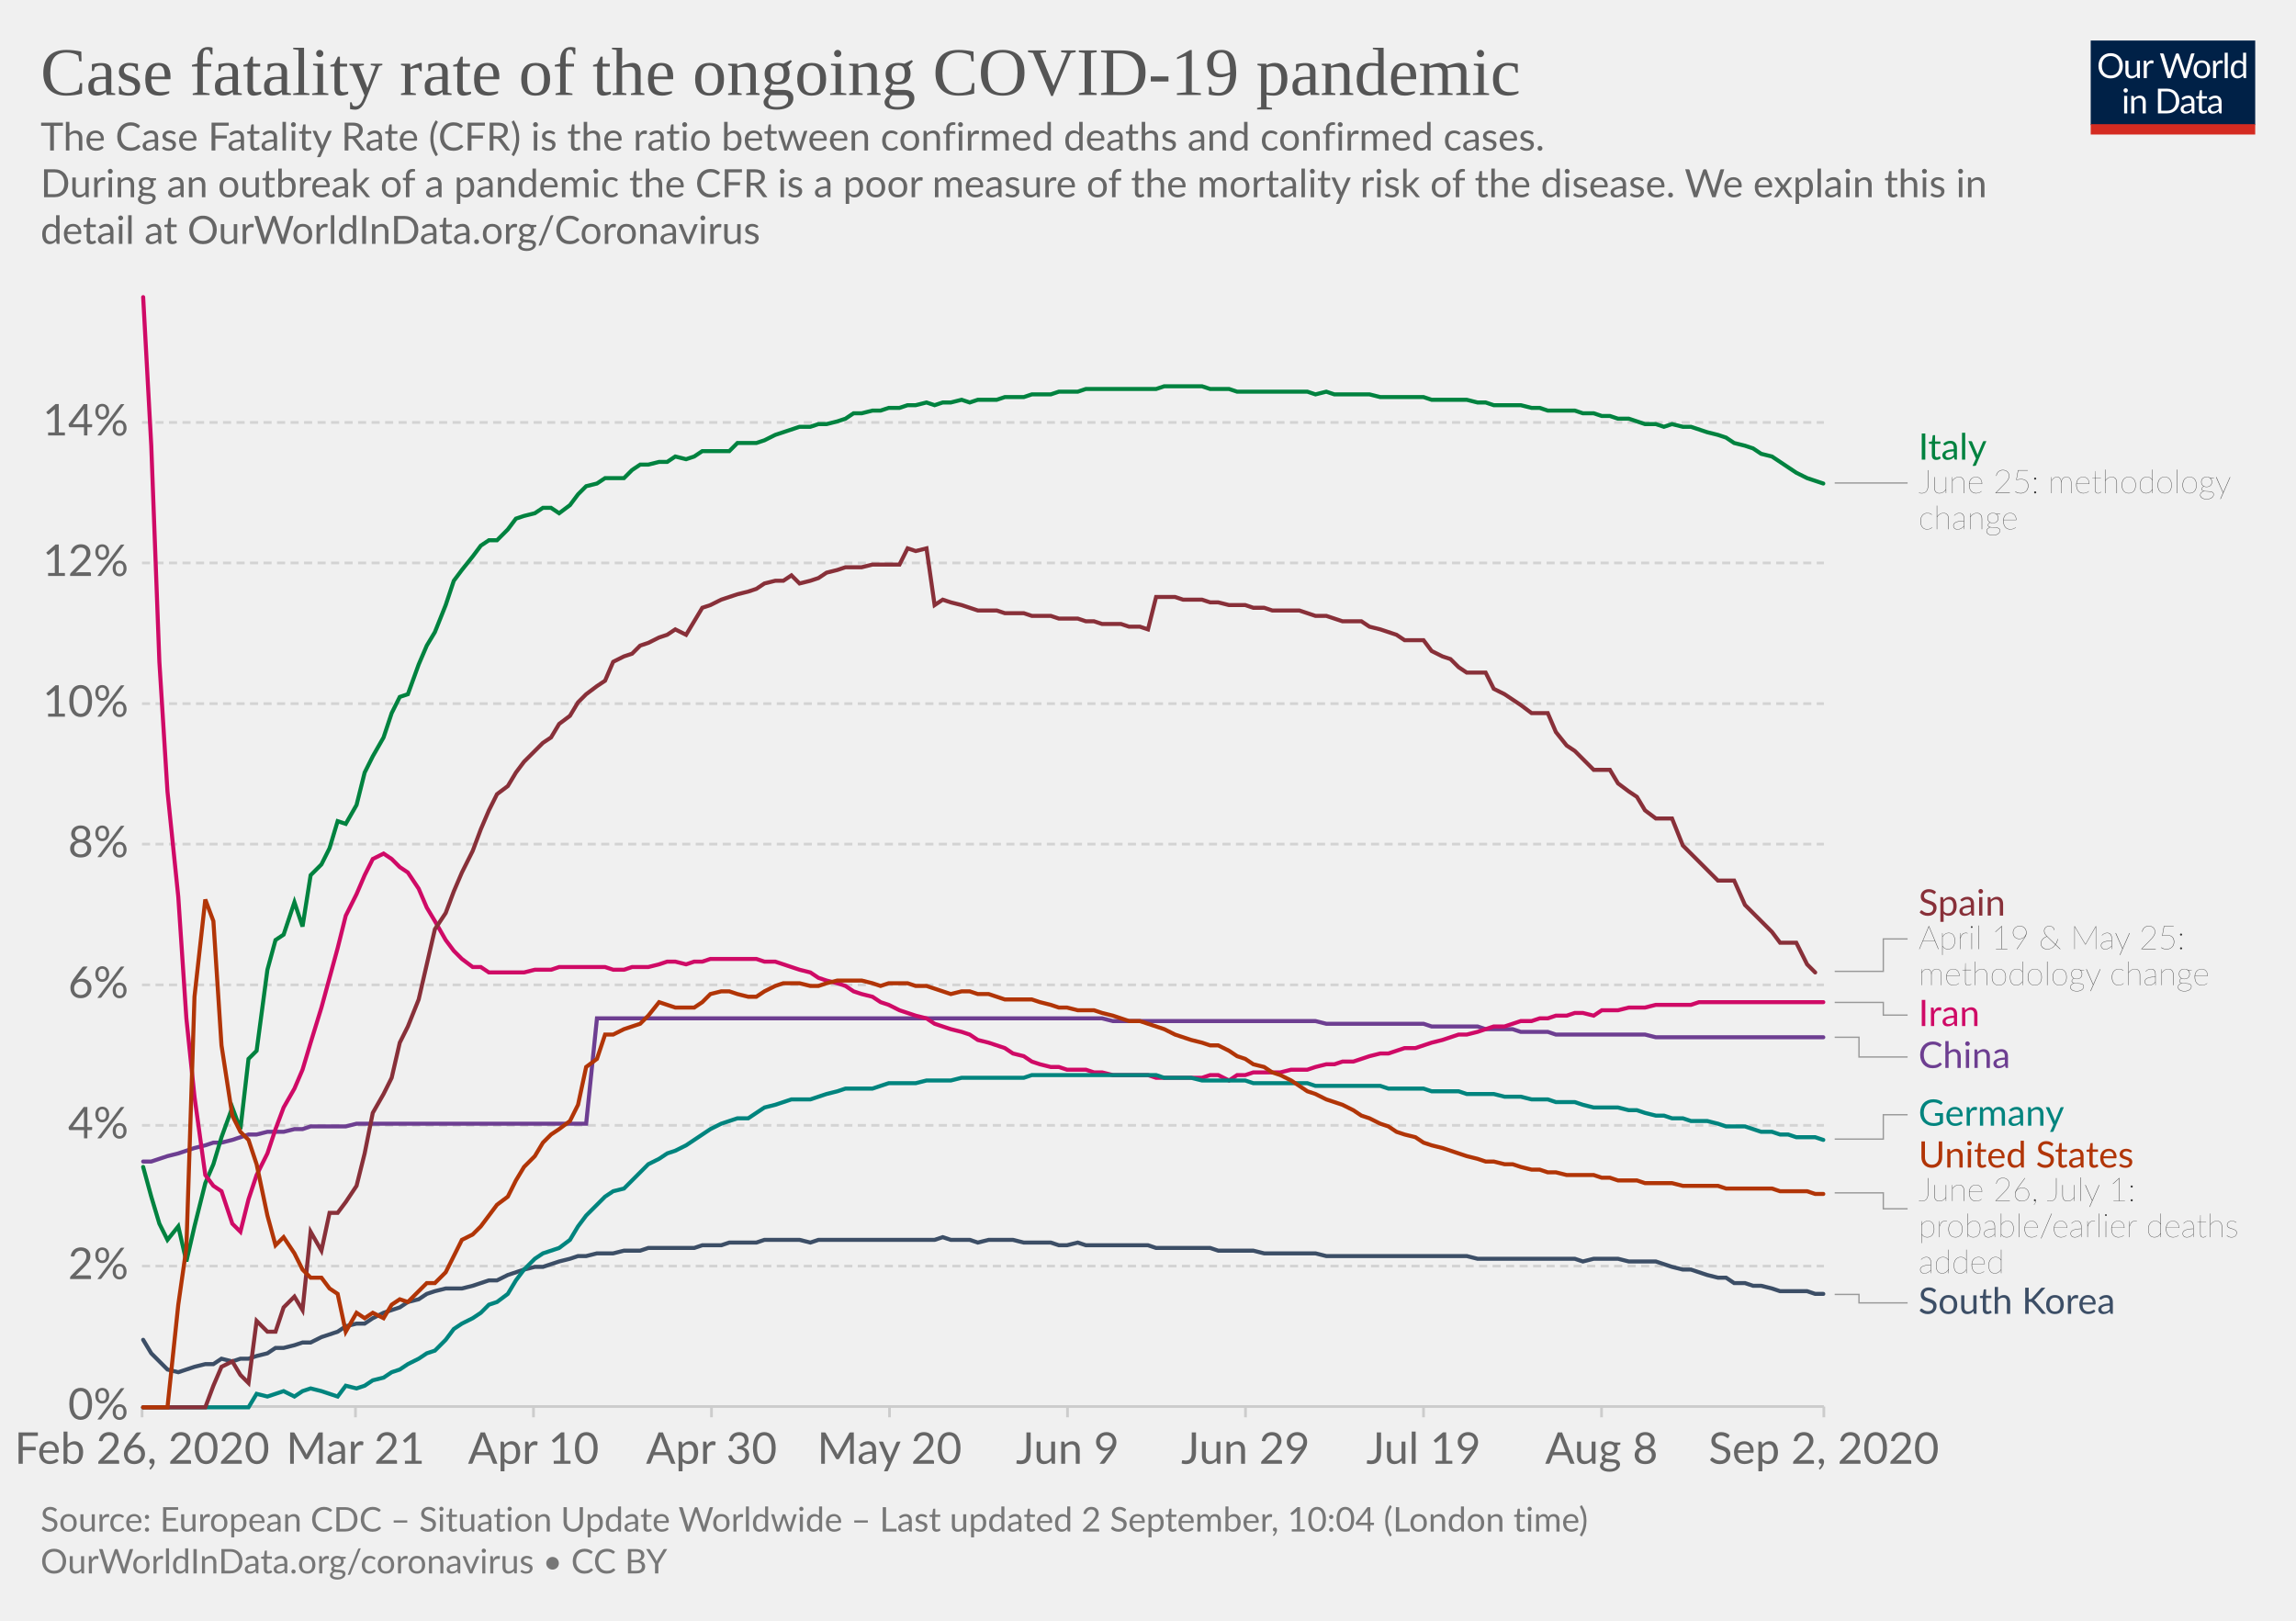
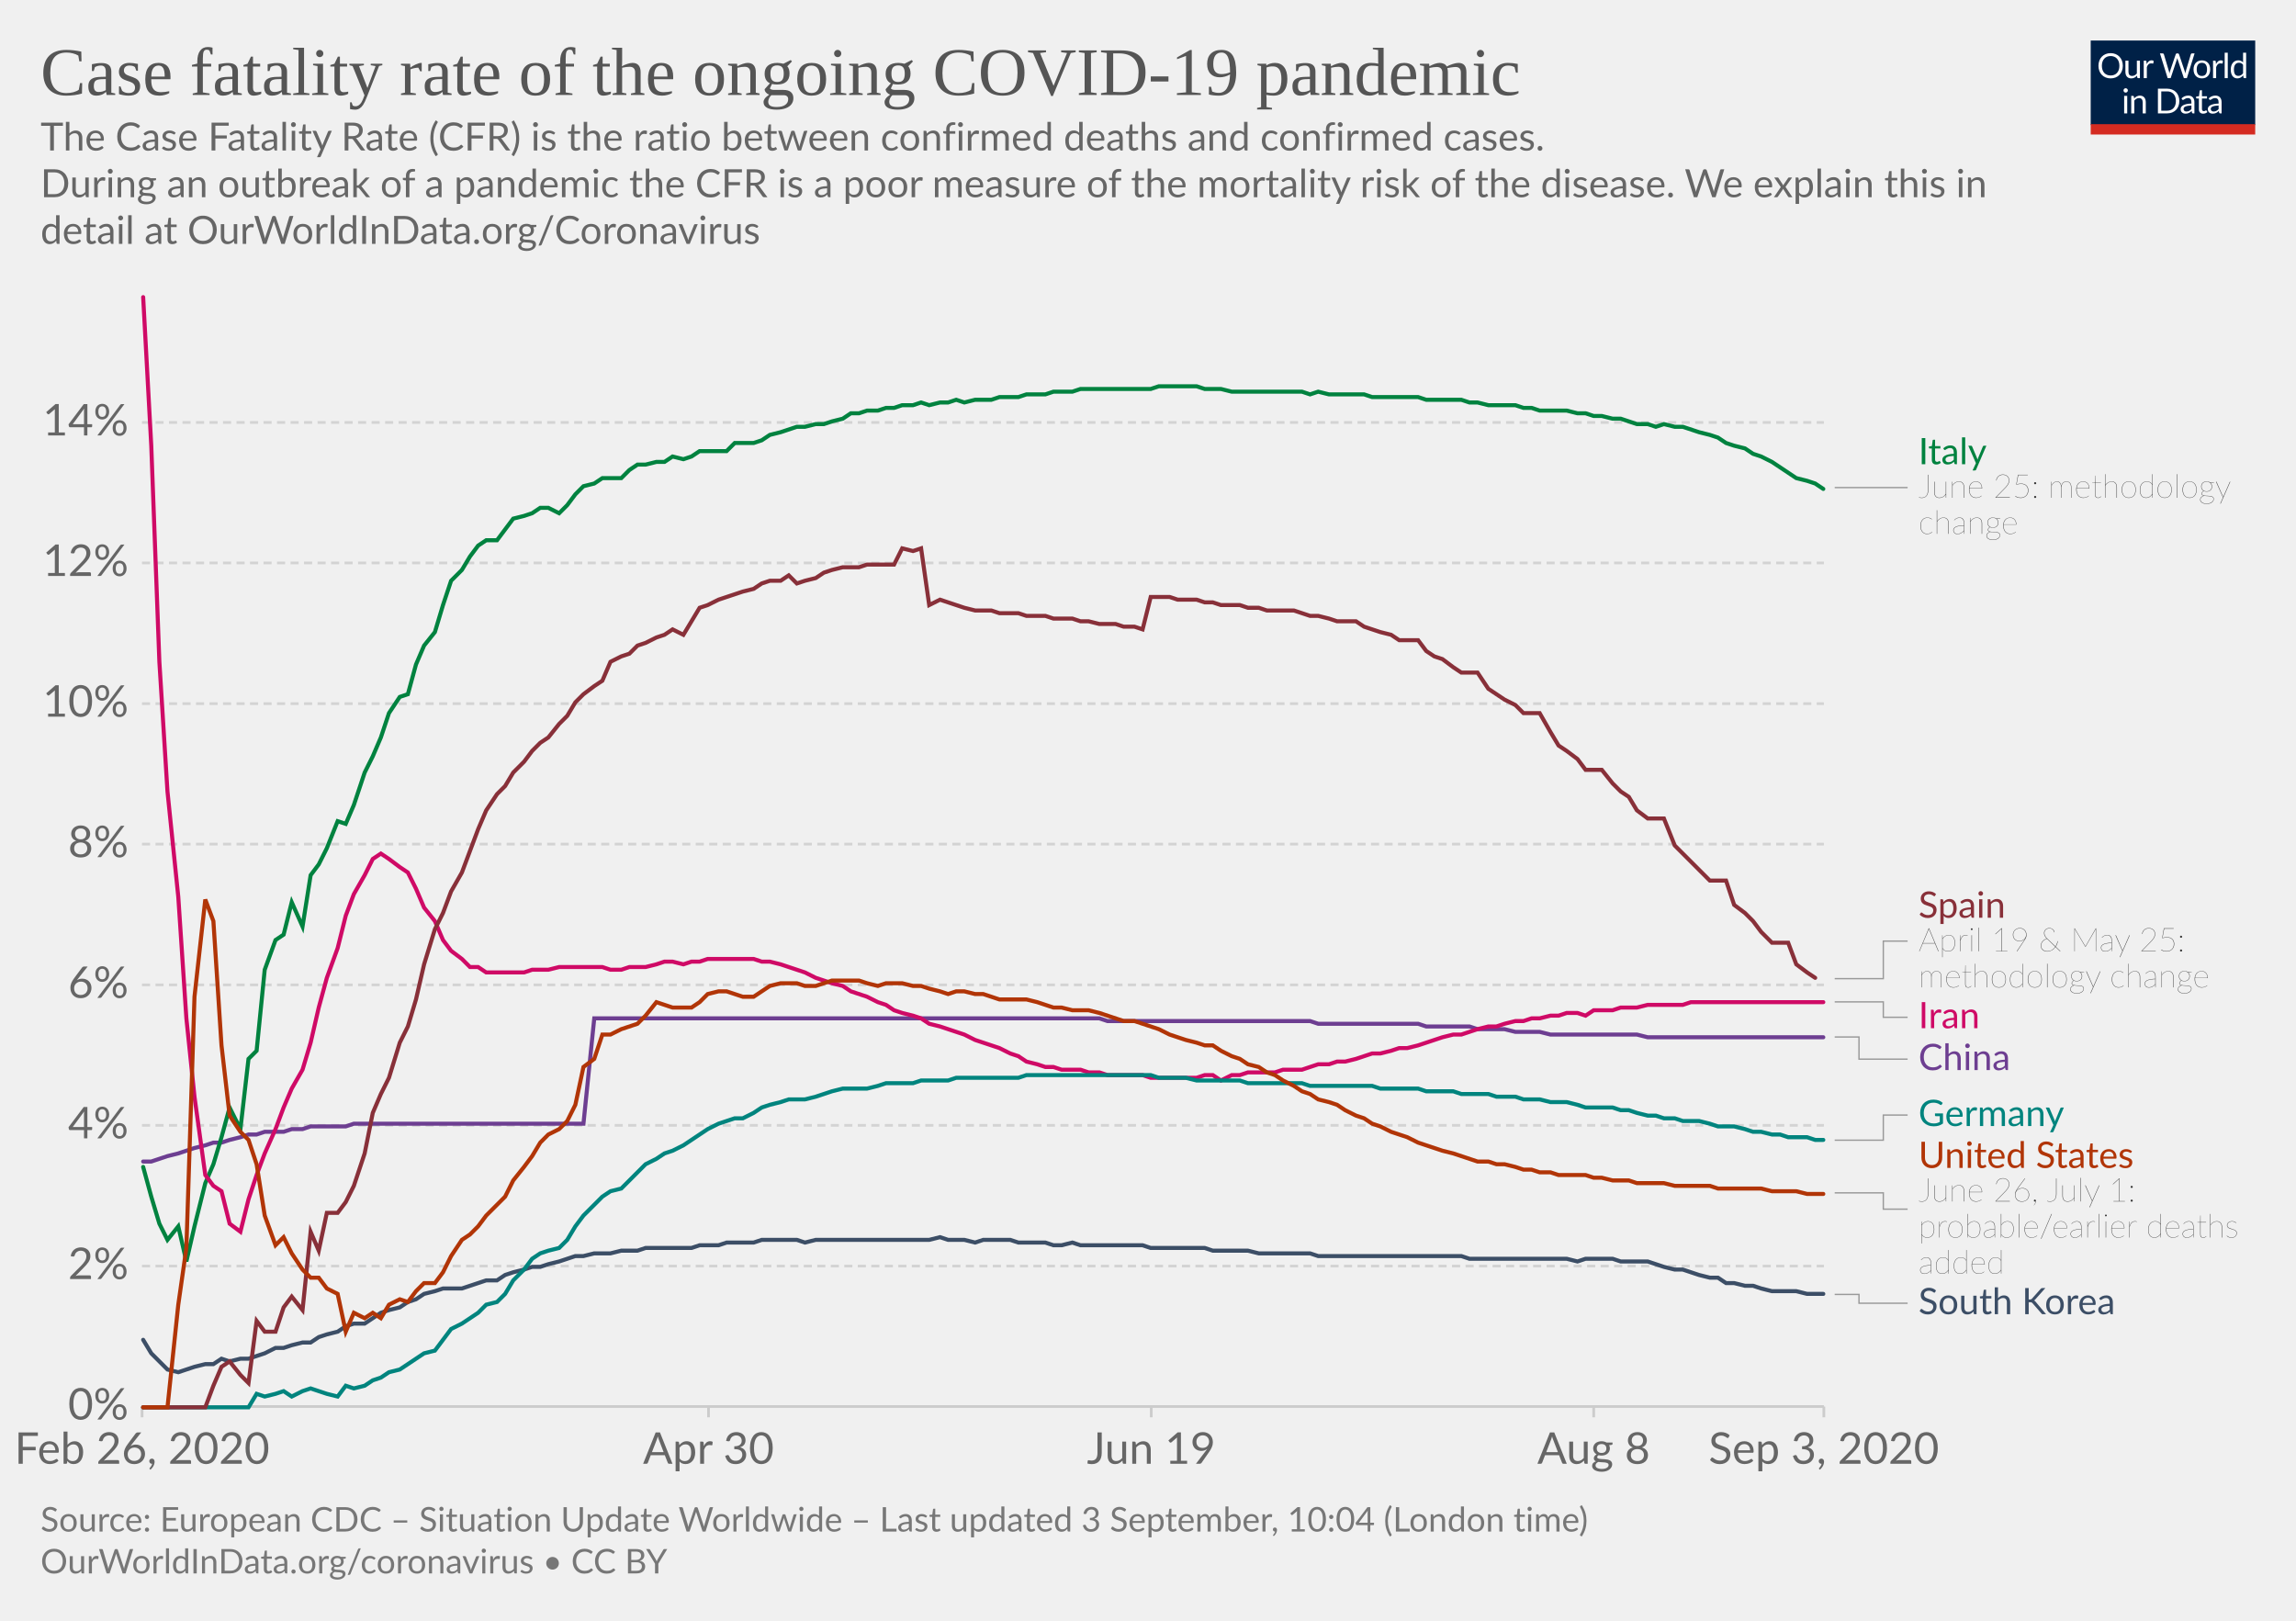
<svg xmlns="http://www.w3.org/2000/svg" version="1.1" style="background-color:#fff;-webkit-font-smoothing:antialiased" width="850" height="600" viewBox="0 0 850 600" font-family="Lato,'Helvetica Neue',Helvetica,Arial,sans-serif" font-size="18" text-rendering="optimizeLegibility">
  <g class="HeaderView">
    <g transform="matrix(.29 0 0 .29 774 15)">
      <svg width="210" height="120" viewBox="0 0 210 120" fill="none">
        <g clip-path="url(#clip0)">
          <path d="M0 0h210v107.89H0V0z" fill="#002147" />
          <path d="M40.98 32.25c0 2.36-.38 4.53-1.12 6.51a14.26 14.26 0 01-8.1 8.4c-1.9.78-4.02 1.17-6.34 1.17a16.6 16.6 0 01-6.33-1.17 14.31 14.31 0 01-8.08-8.4 18.29 18.29 0 01-1.12-6.51c0-2.36.38-4.53 1.12-6.5a14.32 14.32 0 018.07-8.44c1.92-.8 4.03-1.19 6.34-1.19 2.32 0 4.43.4 6.34 1.19 1.92.8 3.56 1.9 4.93 3.34a14.87 14.87 0 013.17 5.1 18.1 18.1 0 011.12 6.5zm-4.38 0c0-1.94-.26-3.68-.8-5.22a10.91 10.91 0 00-2.24-3.89 9.68 9.68 0 00-3.52-2.46 11.95 11.95 0 00-4.62-.86c-1.68 0-3.21.28-4.6.86a9.88 9.88 0 00-3.54 2.46 10.91 10.91 0 00-2.24 3.9c-.53 1.53-.8 3.27-.8 5.2 0 1.94.27 3.68.8 5.22a11.17 11.17 0 002.24 3.9 10.01 10.01 0 003.55 2.44c1.38.56 2.9.83 4.6.83 1.7 0 3.24-.27 4.61-.83a9.8 9.8 0 003.52-2.44 11.17 11.17 0 002.25-3.9c.53-1.54.8-3.28.8-5.21zm26.22-6.54V48H60.5c-.56 0-.9-.27-1.05-.81l-.31-2.4a12.45 12.45 0 01-3.26 2.6c-1.2.64-2.58.96-4.13.96-1.22 0-2.3-.2-3.24-.6a6.52 6.52 0 01-2.33-1.7 7.37 7.37 0 01-1.43-2.67c-.3-1.04-.46-2.2-.46-3.45V25.7h3.91v14.22c0 1.68.38 2.99 1.15 3.91.77.93 1.96 1.39 3.54 1.39 1.16 0 2.24-.27 3.23-.82a10.42 10.42 0 002.8-2.28V25.7h3.91zm8.61 4.47a9.94 9.94 0 012.6-3.56 5.64 5.64 0 013.76-1.3c.47 0 .92.05 1.34.15.44.1.83.27 1.17.49l-.3 2.92c-.09.37-.3.55-.66.55-.2 0-.5-.04-.9-.13a6.21 6.21 0 00-3.24.18c-.54.2-1.03.5-1.47.92-.42.4-.81.9-1.17 1.5-.33.58-.64 1.26-.92 2.02V48H67.7V25.71h2.25c.42 0 .72.08.88.25.16.16.27.44.33.83l.26 3.39zm61.16-13.7L122.75 48h-3.82l-7.99-24.05a21.95 21.95 0 01-.42-1.58 38.36 38.36 0 01-.44 1.58L102.05 48h-3.83L88.4 16.47h3.54c.38 0 .7.1.95.29.26.2.43.43.5.73l6.52 21.9c.1.4.2.83.28 1.28.1.46.2.94.29 1.46l.3-1.46c.12-.47.25-.9.38-1.27l7.41-21.91c.1-.25.26-.48.51-.69.27-.22.58-.33.95-.33h1.23c.38 0 .69.1.92.29.24.2.41.43.53.73l7.4 21.9a28.4 28.4 0 01.68 2.62 29.52 29.52 0 01.52-2.61l6.54-21.91c.07-.27.23-.5.48-.7.27-.21.58-.32.95-.32h3.32zm9.35 8.88c1.63 0 3.1.27 4.4.82a9.43 9.43 0 015.46 5.94c.5 1.4.74 2.98.74 4.73 0 1.76-.25 3.34-.74 4.75a9.43 9.43 0 01-5.46 5.92c-1.3.52-2.77.79-4.4.79-1.64 0-3.12-.27-4.44-.8a9.42 9.42 0 01-3.35-2.3c-.92-1-1.63-2.2-2.13-3.61-.49-1.41-.73-3-.73-4.75s.24-3.33.73-4.73c.5-1.43 1.2-2.64 2.13-3.63a9.4 9.4 0 013.35-2.31c1.32-.55 2.8-.82 4.44-.82zm0 19.89c2.2 0 3.84-.73 4.93-2.2 1.08-1.48 1.63-3.54 1.63-6.18 0-2.66-.55-4.72-1.63-6.2-1.09-1.49-2.73-2.23-4.93-2.23-1.12 0-2.09.2-2.93.57a5.7 5.7 0 00-2.06 1.65 7.5 7.5 0 00-1.24 2.67c-.26 1.04-.4 2.22-.4 3.54 0 2.64.55 4.7 1.64 6.18 1.1 1.47 2.76 2.2 4.99 2.2zm17.97-15.07a9.94 9.94 0 012.6-3.56 5.64 5.64 0 013.76-1.3c.47 0 .91.05 1.34.15.44.1.83.27 1.16.49l-.28 2.92c-.09.37-.31.55-.66.55-.2 0-.5-.04-.9-.13a6.2 6.2 0 00-3.24.18c-.54.2-1.03.5-1.47.92-.43.4-.82.9-1.17 1.5a13.1 13.1 0 00-.92 2.02V48h-3.94V25.71h2.24c.43 0 .72.08.88.25.17.16.28.44.33.83l.27 3.39zm15.04-14.59V48h-3.92V15.6h3.92zm19.55 15.43a6.22 6.22 0 00-2.38-2.05 6.7 6.7 0 00-2.86-.6c-2.07 0-3.66.75-4.77 2.23-1.12 1.48-1.68 3.6-1.68 6.33 0 1.46.13 2.7.38 3.74a7.29 7.29 0 001.1 2.56 4.35 4.35 0 001.78 1.45c.7.3 1.5.46 2.4.46 1.29 0 2.41-.3 3.36-.88a9.6 9.6 0 002.67-2.49V31.02zm3.91-15.43V48h-2.33c-.56 0-.9-.27-1.06-.81l-.35-2.71a12.13 12.13 0 01-3.25 2.77 8.28 8.28 0 01-4.23 1.06 7.31 7.31 0 01-6.14-2.9c-.73-.96-1.3-2.15-1.69-3.57a18.35 18.35 0 01.07-9.48 11.29 11.29 0 011.89-3.7 8.7 8.7 0 017.06-3.34 7.96 7.96 0 016.12 2.62V15.59h3.91zM46.61 70.71V93H42.7V70.71h3.91zm.84-7c0 .39-.08.75-.24 1.09a2.81 2.81 0 01-1.52 1.47 2.67 2.67 0 01-2.16 0 2.9 2.9 0 01-1.45-1.47 2.67 2.67 0 010-2.16c.15-.35.35-.65.6-.9.25-.27.53-.47.85-.62a2.67 2.67 0 012.16 0c.35.15.65.35.9.62.27.25.47.55.62.9.16.34.24.7.24 1.08zm7.97 10.24c.49-.54 1-1.04 1.54-1.48a9.85 9.85 0 013.66-1.84 8.96 8.96 0 015.43.35c.94.4 1.72.97 2.33 1.71a7.36 7.36 0 011.43 2.67c.32 1.04.49 2.19.49 3.45V93h-3.94V78.81c0-1.69-.4-3-1.17-3.92-.76-.93-1.93-1.4-3.5-1.4a6.6 6.6 0 00-3.25.83c-1 .56-1.92 1.31-2.77 2.27V93h-3.94V70.71h2.35c.56 0 .9.28 1.04.82l.3 2.42zm57.7 3.3c0 2.36-.37 4.5-1.11 6.44a14.3 14.3 0 01-3.17 4.98 14.1 14.1 0 01-4.93 3.2c-1.9.76-4.02 1.13-6.33 1.13H85.8V61.47h11.77c2.31 0 4.42.39 6.33 1.15a13.8 13.8 0 018.1 8.18 17.75 17.75 0 011.12 6.45zm-4.37 0c0-1.94-.26-3.67-.8-5.2a10.94 10.94 0 00-2.23-3.87 9.57 9.57 0 00-3.53-2.42 12.23 12.23 0 00-4.61-.83h-7.5v24.62h7.5c1.7 0 3.24-.28 4.61-.84a9.7 9.7 0 003.53-2.4 10.94 10.94 0 002.24-3.87c.53-1.53.8-3.26.8-5.2zm19.8 5.72c-1.8.06-3.34.2-4.62.44-1.26.22-2.3.51-3.1.88-.8.36-1.37.8-1.74 1.3-.35.5-.53 1.05-.53 1.67 0 .58.1 1.1.3 1.52a3 3 0 00.76 1.05c.34.27.73.46 1.17.6.45.11.94.17 1.45.17a7.28 7.28 0 003.5-.81 11.95 11.95 0 002.82-2.2v-4.62zm-12.65-9.11a12.73 12.73 0 013.98-2.66c1.43-.59 3-.88 4.73-.88 1.25 0 2.36.2 3.33.61a6.81 6.81 0 013.94 4.38c.33 1.04.5 2.19.5 3.43V93h-1.74a1.8 1.8 0 01-.88-.18c-.2-.13-.36-.38-.48-.74l-.44-2.12c-.59.55-1.16 1.03-1.72 1.46a9.48 9.48 0 01-3.74 1.7c-.69.15-1.46.23-2.3.23-.87 0-1.69-.12-2.45-.35a5.34 5.34 0 01-3.34-2.93 6.64 6.64 0 01-.49-2.64c0-.88.25-1.72.73-2.53a6.33 6.33 0 012.35-2.17c1.09-.63 2.5-1.15 4.25-1.54 1.75-.41 3.89-.65 6.42-.7v-1.75c0-1.73-.37-3.03-1.12-3.91-.75-.9-1.84-1.34-3.28-1.34-.97 0-1.78.12-2.44.37-.64.23-1.2.5-1.7.81l-1.23.82c-.33.23-.67.35-1 .35-.27 0-.5-.07-.69-.2a2.1 2.1 0 01-.48-.53l-.7-1.25zm27.67 19.5c-1.76 0-3.12-.5-4.07-1.48-.94-.98-1.41-2.4-1.41-4.25V74h-2.68a.9.9 0 01-.6-.2c-.16-.14-.24-.36-.24-.66v-1.56l3.65-.46.9-6.89a.9.9 0 01.29-.52.88.88 0 01.62-.22H142v7.67h6.44V74H142v13.38c0 .94.22 1.63.68 2.09.45.45 1.04.68 1.76.68a3.21 3.21 0 001.85-.53l.55-.35c.16-.12.3-.18.41-.18.2 0 .4.13.55.38l1.15 1.87a7.45 7.45 0 01-2.44 1.5c-.96.35-1.94.52-2.95.52zm19.68-10.4c-1.8.07-3.34.21-4.62.45-1.26.22-2.3.51-3.1.88-.8.36-1.37.8-1.74 1.3-.35.5-.53 1.05-.53 1.67 0 .58.1 1.1.3 1.52.18.42.44.77.76 1.05.34.27.73.46 1.17.6.45.11.94.17 1.45.17a7.3 7.3 0 003.5-.81 12.04 12.04 0 002.82-2.2v-4.62zm-12.65-9.1a12.72 12.72 0 013.99-2.66c1.42-.59 3-.88 4.72-.88 1.25 0 2.36.2 3.33.61a6.81 6.81 0 013.94 4.38c.33 1.04.5 2.19.5 3.43V93h-1.74a1.8 1.8 0 01-.88-.18c-.2-.13-.36-.38-.48-.74l-.44-2.12c-.59.55-1.16 1.03-1.72 1.46a9.48 9.48 0 01-3.74 1.7c-.69.15-1.46.23-2.3.23-.87 0-1.69-.12-2.45-.35a5.33 5.33 0 01-3.34-2.93 6.62 6.62 0 01-.49-2.64c0-.88.25-1.72.73-2.53a6.33 6.33 0 012.35-2.17c1.09-.63 2.5-1.15 4.25-1.54a31.2 31.2 0 016.42-.7v-1.75c0-1.73-.37-3.03-1.12-3.91-.75-.9-1.84-1.34-3.28-1.34-.97 0-1.78.12-2.44.37-.64.23-1.2.5-1.7.81-.46.3-.87.57-1.22.82-.34.23-.68.35-1.02.35-.26 0-.49-.07-.68-.2a1.88 1.88 0 01-.48-.53l-.7-1.25z" fill="#fff" />
          <path fill="#D42B21" d="M0 106.79h210V120H0z" />
        </g>
        <defs>
          <clipPath id="clip0">
            <path fill="#fff" d="M0 0h210v120H0z" />
          </clipPath>
        </defs>
      </svg>
    </g>
    <a href="https://ourworldindata.org/grapher/case-fatality-rate-covid-19?year=latest" target="_blank" font-family="&quot;Playfair Display&quot;,Georgia,&quot;Times New Roman&quot;,serif">
      <text font-size="25.2" x="15" y="35.2" fill="#555">
        <tspan x="15" y="35.16">Case fatality rate of the ongoing COVID-19 pandemic</tspan>
      </text>
    </a>
    <text font-size="14.4" x="15" y="55.7" fill="#666">
      <tspan x="15" y="55.72">The Case Fatality Rate (CFR) is the ratio between confirmed deaths and confirmed cases.</tspan>
      <tspan x="15" y="73"> During an outbreak of a pandemic the CFR is a poor measure of the mortality risk of the disease. We explain this in</tspan>
      <tspan x="15" y="90.28">detail at OurWorldInData.org/Coronavirus</tspan>
    </text>
  </g>
  <g class="LineChart">
    <defs>
      <clipPath id="a">
        <path d="M42.56 0h830v864.2h-830z" />
      </clipPath>
    </defs>
    <g class="DualAxisView">
      <g class="HorizontalAxis">
-         <path stroke="#ccc" d="M52.6 520.7v4M131.6 520.7v4M197.5 520.7v4M263.4 520.7v4M329.3 520.7v4M395.2 520.7v4M461.1 520.7v4M527 520.7v4M592.9 520.7v4M675.2 520.7v4" />
+         <path stroke="#ccc" d="M52.6 520.7v4M262.3 520.7v4M426.2 520.7v4M590 520.7v4M675.2 520.7v4" />
        <text x="52.6" y="541.9" fill="#666" text-anchor="middle" font-size="16.2">Feb 26, 2020</text>
-         <text x="131.6" y="541.9" fill="#666" text-anchor="middle" font-size="16.2">Mar 21</text>
-         <text x="197.5" y="541.9" fill="#666" text-anchor="middle" font-size="16.2">Apr 10</text>
-         <text x="263.4" y="541.9" fill="#666" text-anchor="middle" font-size="16.2">Apr 30</text>
-         <text x="329.3" y="541.9" fill="#666" text-anchor="middle" font-size="16.2">May 20</text>
-         <text x="395.2" y="541.9" fill="#666" text-anchor="middle" font-size="16.2">Jun 9</text>
-         <text x="461.1" y="541.9" fill="#666" text-anchor="middle" font-size="16.2">Jun 29</text>
-         <text x="527" y="541.9" fill="#666" text-anchor="middle" font-size="16.2">Jul 19</text>
-         <text x="592.9" y="541.9" fill="#666" text-anchor="middle" font-size="16.2">Aug 8</text>
-         <text x="675.2" y="541.9" fill="#666" text-anchor="middle" font-size="16.2">Sep 2, 2020</text>
+         <text x="262.3" y="541.9" fill="#666" text-anchor="middle" font-size="16.2">Apr 30</text>
+         <text x="426.2" y="541.9" fill="#666" text-anchor="middle" font-size="16.2">Jun 19</text>
+         <text x="590" y="541.9" fill="#666" text-anchor="middle" font-size="16.2">Aug 8</text>
+         <text x="675.2" y="541.9" fill="#666" text-anchor="middle" font-size="16.2">Sep 3, 2020</text>
      </g>
      <g class="VerticalAxis" fill="#666" dominant-baseline="middle" text-anchor="end" font-size="16.2">
        <text x="47.56" y="520.7">0%</text>
        <text x="47.56" y="468.7">2%</text>
        <text x="47.56" y="416.6">4%</text>
        <text x="47.56" y="364.6">6%</text>
        <text x="47.56" y="312.5">8%</text>
        <text x="47.56" y="260.5">10%</text>
        <text x="47.56" y="208.4">12%</text>
        <text x="47.56" y="156.4">14%</text>
      </g>
      <g class="AxisGridLines horizontalLines">
        <path stroke="#ccc" d="M52.56 520.7h622.66" />
        <path stroke="#d3d3d3" stroke-dasharray="3,2" d="M52.56 468.7h622.66M52.56 416.6h622.66M52.56 364.6h622.66M52.56 312.5h622.66M52.56 260.5h622.66M52.56 208.4h622.66M52.56 156.4h622.66" />
      </g>
    </g>
    <g clip-path="url(#a)">
      <g class="LineLabels" cursor="pointer">
        <g class="legendMark">
          <g class="indicator">
-             <path d="M679.22 178.8h13.5v0h13.5" stroke="#999" stroke-width=".5" fill="none" />
+             <path d="M679.22 180.5h13.5v0h13.5" stroke="#999" stroke-width=".5" fill="none" />
          </g>
-           <text font-size="13.5" x="710.2" y="170.2" fill="#00823F">
-             <tspan x="710.22" y="170.15">Italy</tspan>
+           <text font-size="13.5" x="710.2" y="171.9" fill="#00823F">
+             <tspan x="710.22" y="171.85">Italy</tspan>
          </text>
-           <text font-size="12.15" x="710.2" y="182.6" fill="#333" class="textAnnotation" font-weight="lighter">
-             <tspan x="710.22" y="182.57">June 25: methodology</tspan>
-             <tspan x="710.22" y="195.94">change</tspan>
+           <text font-size="12.15" x="710.2" y="184.3" fill="#333" class="textAnnotation" font-weight="lighter">
+             <tspan x="710.22" y="184.27">June 25: methodology</tspan>
+             <tspan x="710.22" y="197.64">change</tspan>
          </text>
        </g>
        <g class="legendMark">
          <g class="indicator">
-             <path d="M679.22 359.6h18v-12h9" stroke="#999" stroke-width=".5" fill="none" />
+             <path d="M679.22 362.3h18v-13.9h9" stroke="#999" stroke-width=".5" fill="none" />
          </g>
-           <text font-size="13.5" x="710.2" y="338.9" fill="#883039">
-             <tspan x="710.22" y="338.95">Spain</tspan>
+           <text font-size="13.5" x="710.2" y="339.8" fill="#883039">
+             <tspan x="710.22" y="339.75">Spain</tspan>
          </text>
-           <text font-size="12.15" x="710.2" y="351.4" fill="#333" class="textAnnotation" font-weight="lighter">
-             <tspan x="710.22" y="351.37">April 19 &amp; May 25:</tspan>
-             <tspan x="710.22" y="364.73">methodology change</tspan>
+           <text font-size="12.15" x="710.2" y="352.2" fill="#333" class="textAnnotation" font-weight="lighter">
+             <tspan x="710.22" y="352.17">April 19 &amp; May 25:</tspan>
+             <tspan x="710.22" y="365.53">methodology change</tspan>
          </text>
        </g>
        <g class="legendMark">
          <g class="indicator">
-             <path d="M679.22 371.1h18v4.7h9" stroke="#999" stroke-width=".5" fill="none" />
+             <path d="M679.22 370.9h18v5.7h9" stroke="#999" stroke-width=".5" fill="none" />
          </g>
-           <text font-size="13.5" x="710.2" y="379.8" fill="#CF0A66">
-             <tspan x="710.22" y="379.85">Iran</tspan>
+           <text font-size="13.5" x="710.2" y="380.7" fill="#CF0A66">
+             <tspan x="710.22" y="380.65">Iran</tspan>
          </text>
        </g>
        <g class="legendMark">
          <g class="indicator">
-             <path d="M679.22 384h9v7.3h18" stroke="#999" stroke-width=".5" fill="none" />
+             <path d="M679.22 383.9h9v8.2h18" stroke="#999" stroke-width=".5" fill="none" />
          </g>
-           <text font-size="13.5" x="710.2" y="395.3" fill="#6D3E91">
-             <tspan x="710.22" y="395.35">China</tspan>
+           <text font-size="13.5" x="710.2" y="396.2" fill="#6D3E91">
+             <tspan x="710.22" y="396.15">China</tspan>
          </text>
        </g>
        <g class="legendMark">
          <g class="indicator">
-             <path d="M679.22 421.7h18v-9.02h9" stroke="#999" stroke-width=".5" fill="none" />
+             <path d="M679.22 422.1h18v-9.3h9" stroke="#999" stroke-width=".5" fill="none" />
          </g>
-           <text font-size="13.5" x="710.2" y="416.7" fill="#00847E">
-             <tspan x="710.22" y="416.73">Germany</tspan>
+           <text font-size="13.5" x="710.2" y="416.9" fill="#00847E">
+             <tspan x="710.22" y="416.86">Germany</tspan>
          </text>
        </g>
        <g class="legendMark">
          <g class="indicator">
-             <path d="M679.22 441.6h18v5.9h9" stroke="#999" stroke-width=".5" fill="none" />
+             <path d="M679.22 441.6h18v6.03h9" stroke="#999" stroke-width=".5" fill="none" />
          </g>
-           <text font-size="13.5" x="710.2" y="432.2" fill="#B13507">
-             <tspan x="710.22" y="432.23">United States</tspan>
+           <text font-size="13.5" x="710.2" y="432.4" fill="#B13507">
+             <tspan x="710.22" y="432.36">United States</tspan>
          </text>
-           <text font-size="12.15" x="710.2" y="444.6" fill="#333" class="textAnnotation" font-weight="lighter">
-             <tspan x="710.22" y="444.64">June 26, July 1:</tspan>
-             <tspan x="710.22" y="458.01">probable/earlier deaths</tspan>
-             <tspan x="710.22" y="471.38">added</tspan>
+           <text font-size="12.15" x="710.2" y="444.8" fill="#333" class="textAnnotation" font-weight="lighter">
+             <tspan x="710.22" y="444.78">June 26, July 1:</tspan>
+             <tspan x="710.22" y="458.14">probable/earlier deaths</tspan>
+             <tspan x="710.22" y="471.51">added</tspan>
          </text>
        </g>
        <g class="legendMark">
          <g class="indicator">
-             <path d="M679.22 479.2h9v3.13h18" stroke="#999" stroke-width=".5" fill="none" />
+             <path d="M679.22 479.2h9v3.26h18" stroke="#999" stroke-width=".5" fill="none" />
          </g>
-           <text font-size="13.5" x="710.2" y="486.4" fill="#3C4E66">
-             <tspan x="710.22" y="486.38">South Korea</tspan>
+           <text font-size="13.5" x="710.2" y="486.5" fill="#3C4E66">
+             <tspan x="710.22" y="486.51">South Korea</tspan>
          </text>
        </g>
      </g>
      <g class="Lines">
        <g class="key-China_0">
-           <path stroke="#6D3E91" stroke-linecap="round" d="M53 430h3l3-1 3-1 4-1 3-1 3-1 4-1 3-1h3l4-1 3-1 3-1h3l4-1h6l4-1h3l3-1h13l4-1h85l4-39h187l4 1h75l4 1h36l3 1h17l3 1h10l3 1h10l3 1h33l4 1h62" fill="none" stroke-width="1.5" />
+           <path stroke="#6D3E91" stroke-linecap="round" d="M53 430h3l3-1 3-1 4-1 3-1 3-1 4-1 3-1h3l3-1 4-1 3-1h3l3-1h7l3-1h4l3-1h13l3-1h85l4-39h187l3 1h75l3 1h37l3 1h16l3 1h10l4 1h9l4 1h32l4 1h65" fill="none" stroke-width="1.5" />
        </g>
        <g class="key-Italy_0">
-           <path stroke="#00823F" stroke-linecap="round" d="M53 432l3 11 3 10 3 6 4-5 3 13 3-13 4-16 3-7 3-10 4-11 3 8 3-26 3-3 4-30 3-11 3-2 4-12 3 9 3-19 4-4 3-6 3-10 3 1 4-7 3-12 3-6 4-7 3-9 3-6 3-1 4-11 3-7 3-5 4-10 3-9 3-4 4-5 3-4 3-2h3l4-4 3-4 3-1 4-1 3-2h3l3 2 4-3 3-4 3-3 4-1 3-2h7l3-3 3-2h3l4-1h3l3-2 4 1 3-1 3-2h10l3-3h7l3-1 4-2 3-1 3-1 3-1h4l3-1h3l4-1 3-1 3-2h3l4-1h3l3-1h4l3-1h3l4-1 3 1 3-1h3l4-1 3 1 3-1h7l3-1h7l3-1h7l3-1h7l3-1h26l3-1h14l3 1h7l3 1h26l3 1 4-1 3 1h13l4 1h16l3 1h13l4 1h3l3 1h10l4 1h3l3 1h10l3 1h4l3 1h3l3 1h4l3 1 3 1h4l3 1 3-1 4 1h3l3 1 3 1 4 1 3 1 3 2 4 1 3 1 3 2 4 1 3 2 3 2 3 2 4 2 3 1 3 1" fill="none" stroke-width="1.5" />
+           <path stroke="#00823F" stroke-linecap="round" d="M53 432l3 11 3 10 3 6 4-5 3 13 3-13 4-16 3-7 3-10 3-11 4 8 3-26 3-3 3-30 4-11 3-2 3-12 4 9 3-19 3-4 3-6 4-10 3 1 3-7 4-12 3-6 3-7 3-9 4-6 3-1 3-11 3-7 4-5 3-10 3-9 4-4 3-5 3-4 3-2h4l3-4 3-4 4-1 3-1 3-2h3l4 2 3-3 3-4 3-3 4-1 3-2h7l3-3 3-2h3l4-1h3l3-2 4 1 3-1 3-2h10l3-3h7l3-1 3-2 4-1 3-1 3-1h3l4-1h3l3-1 4-1 3-2h3l3-1h4l3-1h3l3-1h4l3-1 3 1 4-1h3l3-1 3 1 4-1h6l3-1h7l3-1h7l3-1h7l3-1h26l3-1h14l3 1h6l4 1h26l3 1 3-1 4 1h13l3 1h17l3 1h13l3 1h3l4 1h10l3 1h3l3 1h10l4 1h3l3 1h3l4 1h3l3 1 3 1h4l3 1 3-1 4 1h3l3 1 3 1 4 1 3 1 3 2 3 1 4 1 3 2 3 1 4 2 3 2 3 2 3 2 4 1 3 1 3 2" fill="none" stroke-width="1.5" />
        </g>
        <g class="key-South-Korea_0">
-           <path stroke="#3C4E66" stroke-linecap="round" d="M53 496l3 5 3 3 3 3 4 1 3-1 3-1 4-1h3l3-2 4 1 3-1h3l3-1 4-1 3-2h3l4-1 3-1h3l4-2 3-1 3-1 3-2 4-1h3l3-2 4-2 3-1 3-1 3-2 4-1 3-2 3-1 4-1h6l4-1 3-1 3-1h3l4-2 3-1 3-1 4-1h3l3-1 3-1 4-1 3-1h3l4-1h6l4-1h6l3-1h17l3-1h7l3-1h10l3-1h13l4 1 3-1h43l3-1 3 1h7l3 1 4-1h9l4 1h10l3 1h3l4-1 3 1h23l3 1h20l3 1h13l4 1h19l4 1h52l4 1h36l3 1 4-1h9l4 1h10l3 1 3 1 4 1h3l3 1 3 1 4 1h3l3 2h4l3 1h3l4 1 3 1h10l3 1h3" fill="none" stroke-width="1.5" />
+           <path stroke="#3C4E66" stroke-linecap="round" d="M53 496l3 5 3 3 3 3 4 1 3-1 3-1 4-1h3l3-2 3 1 4-1h3l3-1 3-1 4-2h3l3-1 4-1h3l3-2 3-1 4-1 3-2 3-1h4l3-2 3-2 3-1 4-1 3-2 3-1 3-2 4-1 3-1h7l3-1 3-1 3-1h4l3-2 3-1 4-1 3-1h3l3-1 4-1 3-1 3-1h3l4-1h6l4-1h6l3-1h17l3-1h7l3-1h10l3-1h13l3 1 4-1h42l4-1 3 1h6l4 1 3-1h10l3 1h10l3 1h3l4-1 3 1h23l3 1h20l3 1h13l4 1h19l3 1h53l3 1h36l4 1 3-1h10l3 1h10l3 1 3 1 4 1h3l3 1 3 1 4 1h3l3 2h3l4 1h3l3 1 4 1h9l4 1h6" fill="none" stroke-width="1.5" />
        </g>
        <g class="key-Iran_0">
-           <path stroke="#CF0A66" stroke-linecap="round" d="M53 110l3 55 3 80 3 48 4 39 3 45 3 29 4 29 3 4 3 2 4 12 3 3 3-12 3-9 4-8 3-9 3-8 4-7 3-7 3-10 4-13 3-11 3-11 3-12 4-8 3-7 3-6 4-2 3 2 3 3 3 2 4 6 3 7 3 5 4 7 3 4 3 3 4 3h3l3 2h13l4-1h6l3-1h17l3 1h4l3-1h6l4-1 3-1h3l4 1 3-1h3l3-1h17l3 1h4l3 1 3 1 3 1 4 1 3 2 3 1 4 1 3 1 3 2 3 1 4 1 3 2 3 1 4 2 3 1 3 1 4 1 3 2 3 1 3 1 4 1 3 1 3 2 4 1 3 1 3 1 3 2 4 1 3 2 3 1 4 1h3l3 1h7l3 1h3l4 1h13l3 1h17l3-1h3l4 2 3-2h3l3-1h10l4-1h6l3-1 4-1h3l3-1h4l3-1 3-1 4-1h3l3-1 3-1h4l3-1 3-1 4-1 3-1 3-1h3l4-1 3-1 3-1h4l3-1 3-1h4l3-1h3l3-1h4l3-1h3l4 1 3-2h6l4-1h6l4-1h13l3-1h46" fill="none" stroke-width="1.5" />
+           <path stroke="#CF0A66" stroke-linecap="round" d="M53 110l3 55 3 80 3 48 4 39 3 45 3 29 4 29 3 4 3 2 3 12 4 3 3-12 3-9 3-8 4-9 3-8 3-7 4-7 3-10 3-13 3-11 4-11 3-12 3-8 4-7 3-6 3-2 3 2 4 3 3 2 3 6 3 7 4 5 3 7 3 4 4 3 3 3h3l3 2h14l3-1h6l4-1h16l3 1h4l3-1h6l4-1 3-1h3l4 1 3-1h3l3-1h17l3 1h3l4 1 3 1 3 1 3 1 4 2 3 1 3 1 4 1 3 2 3 1 3 1 4 2 3 1 3 2 3 1 4 1 3 1 3 2 4 1 3 1 3 1 3 1 4 2 3 1 3 1 3 1 4 2 3 1 3 2 4 1 3 1h3l3 1h7l3 1h4l3 1h13l3 1h17l3-1h3l3 2 4-2h3l3-1h10l3-1h7l3-1 3-1h4l3-1h3l4-1 3-1 3-1h3l4-1 3-1h3l4-1 3-1 3-1 3-1 4-1h3l3-1 3-1 4-1h3l3-1 4-1h3l3-1h3l4-1h3l3-1h4l3 1 3-2h7l3-1h6l4-1h13l3-1h49" fill="none" stroke-width="1.5" />
        </g>
        <g class="key-Germany_0">
-           <path stroke="#00847E" stroke-linecap="round" d="M53 521h39l3-5 4 1 3-1 3-1 4 2 3-2 3-1 4 1 3 1 3 1 3-4 4 1 3-1 3-2 4-1 3-2 3-1 3-2 4-2 3-2 3-1 4-4 3-4 3-2 4-2 3-2 3-3 3-1 4-3 3-5 3-4 4-4 3-2 3-1 3-1 4-3 3-5 3-4 4-4 3-3 3-2 4-1 3-3 3-3 3-3 4-2 3-2 3-1 4-2 3-2 3-2 3-2 4-2 3-1 3-1h4l3-2 3-2 4-1 3-1 3-1h7l3-1 3-1 4-1 3-1h10l3-1 3-1h10l4-1h9l4-1h23l3-1h46l3 1h10l4 1h16l3 1h20l3 1h24l3 1h13l3 1h10l3 1h10l4 1h6l4 1h6l3 1h7l3 1 4 1h9l4 1h3l3 1 4 1h3l3 1h4l3 1h6l4 1 3 1h7l3 1 3 1h4l3 1h3l3 1h7l3 1" fill="none" stroke-width="1.5" />
+           <path stroke="#00847E" stroke-linecap="round" d="M53 521h39l3-5 3 1 4-1 3-1 3 2 4-2 3-1 3 1 3 1 4 1 3-4 3 1 4-1 3-2 3-1 3-2 4-1 3-2 3-2 3-2 4-1 3-4 3-4 4-2 3-2 3-2 3-3 4-1 3-3 3-5 4-4 3-4 3-2 3-1 4-1 3-3 3-5 3-4 4-4 3-3 3-2 4-1 3-3 3-3 3-3 4-2 3-2 3-1 4-2 3-2 3-2 3-2 4-2 3-1 3-1h3l4-2 3-2 3-1 4-1 3-1h6l4-1 3-1 3-1 4-1h9l4-1 3-1h10l3-1h10l3-1h23l3-1h46l3 1h10l4 1h16l3 1h20l3 1h23l3 1h14l3 1h10l3 1h10l3 1h7l3 1h6l4 1h6l4 1 3 1h10l3 1h3l3 1 4 1h3l3 1h4l3 1h6l4 1 3 1h6l4 1 3 1h3l4 1h3l3 1h7l3 1h3" fill="none" stroke-width="1.5" />
        </g>
        <g class="key-Spain_0">
-           <path stroke="#883039" stroke-linecap="round" d="M53 521h23l3-8 3-7 4-2 3 5 3 3 3-23 4 4h3l3-9 4-4 3 5 3-29 4 7 3-14h3l3-4 4-6 3-12 3-15 4-7 3-6 3-13 3-6 4-10 3-13 3-13 4-6 3-8 3-7 4-8 3-8 3-7 3-6 4-3 3-5 3-4 4-4 3-3 3-2 3-5 4-3 3-5 3-3 4-3 3-2 3-7 4-2 3-1 3-3 3-1 4-2 3-1 3-2 4 2 3-5 3-5 3-1 4-2 3-1 3-1 4-1 3-1 3-2 4-1h3l3-2 3 3 4-1 3-1 3-2 4-1 3-1h6l4-1h10l3-6 3 1 4-1 3 21 3-2 3 1 4 1 3 1 3 1h7l3 1h7l3 1h7l3 1h7l3 1h3l3 1h7l3 1h4l3 1 3-12h7l3 1h7l3 1h3l4 1h6l3 1h4l3 1h10l3 1 3 1h4l3 1 3 1h7l3 2 4 1 3 1 3 1 3 2h7l3 4 4 2 3 1 3 3 3 2h7l3 6 4 2 3 2 3 2 4 3h6l3 7 4 5 3 2 3 3 4 4h6l3 5 4 3 3 2 3 5 4 3h6l4 10 3 3 3 3 3 3 4 4h6l4 9 3 3 3 3 4 4 3 4h6l4 8 3 3" fill="none" stroke-width="1.5" />
+           <path stroke="#883039" stroke-linecap="round" d="M53 521h23l3-8 3-7 3-2 4 5 3 3 3-23 3 4h4l3-9 3-4 4 5 3-29 3 7 3-14h4l3-4 3-6 4-12 3-15 3-7 3-6 4-13 3-6 3-10 3-13 4-13 3-6 3-8 4-7 3-8 3-8 3-7 4-6 3-3 3-5 4-4 3-4 3-3 3-2 4-5 3-3 3-5 3-3 4-3 3-2 3-7 4-2 3-1 3-3 3-1 4-2 3-1 3-2 4 2 3-5 3-5 3-1 4-2 3-1 3-1 3-1 4-1 3-2 3-1h4l3-2 3 3 3-1 4-1 3-2 3-1 4-1h6l3-1h10l3-6 4 1 3-1 3 21 4-2 3 1 3 1 3 1 4 1h6l3 1h7l3 1h7l3 1h7l3 1h3l4 1h6l3 1h4l3 1 3-12h7l3 1h7l3 1h3l3 1h7l3 1h4l3 1h10l3 1 3 1h3l4 1 3 1h7l3 2 3 1 3 1 4 1 3 2h7l3 4 3 2 3 1 4 3 3 2h6l4 6 3 2 3 2 4 2 3 3h6l4 7 3 5 3 2 4 3 3 4h6l4 5 3 3 3 2 3 5 4 3h6l4 10 3 3 3 3 3 3 4 4h6l3 9 4 3 3 3 3 4 4 4h6l3 8 4 3 3 2" fill="none" stroke-width="1.5" />
        </g>
        <g class="key-United-States_0">
-           <path stroke="#B13507" stroke-linecap="round" d="M53 521h9l4-38 3-21 3-93 4-36 3 8 3 46 4 26 3 6 3 3 3 9 4 19 3 11 3-3 4 6 3 6 3 3h4l3 4 3 2 3 14 4-7 3 2 3-2 4 2 3-5 3-2 3 1 4-4 3-3h3l4-4 3-6 3-6 4-2 3-3 3-4 3-4 4-3 3-6 3-5 4-4 3-5 3-3 3-2 4-3 3-6 3-14 4-3 3-9h3l4-2 3-1 3-1 3-3 4-5 3 1 3 1h7l3-2 3-3 4-1h3l3 1 4 1h3l3-2 4-2 3-1h6l4 1h3l3-1 4-1h9l4 1 3 1 3-1h7l3 1h4l3 1 3 1 3 1 4-1h3l3 1h4l3 1 3 1h10l3 1 4 1 3 1h3l4 1h6l3 1 4 1 3 1 3 1h4l3 1 3 1 3 1 4 2 3 1 3 1 4 1 3 1h3l4 2 3 2 3 1 3 2 4 1 3 2 3 1 4 2 3 2 3 2 3 1 4 2 3 1 3 1 4 2 3 2 3 1 4 2 3 1 3 2 3 1 4 1 3 2 3 1 4 1 3 1 3 1 3 1 4 1 3 1h3l4 1h3l3 1 4 1h3l3 1h3l4 1h10l3 1h3l3 1h7l3 1h10l4 1h13l3 1h17l3 1h10l3 1h3" fill="none" stroke-width="1.5" />
+           <path stroke="#B13507" stroke-linecap="round" d="M53 521h9l4-38 3-21 3-93 4-36 3 8 3 46 3 26 4 6 3 3 3 9 3 19 4 11 3-3 3 6 4 6 3 3h3l3 4 4 2 3 14 3-7 4 2 3-2 3 2 3-5 4-2 3 1 3-4 3-3h4l3-4 3-6 4-6 3-2 3-3 3-4 4-4 3-3 3-6 4-5 3-4 3-5 3-3 4-2 3-3 3-6 3-14 4-3 3-9h3l4-2 3-1 3-1 3-3 4-5 3 1 3 1h7l3-2 3-3 4-1h3l3 1 3 1h4l3-2 3-2 4-1h6l3 1h4l3-1 3-1h10l3 1 4 1 3-1h6l4 1h3l3 1 4 1 3 1 3-1h3l4 1h3l3 1 3 1h10l4 1 3 1 3 1h3l4 1h6l4 1 3 1 3 1 3 1h4l3 1 3 1 3 1 4 2 3 1 3 1 4 1 3 1h3l3 2 4 2 3 1 3 2 4 1 3 2 3 1 3 2 4 2 3 2 3 1 3 2 4 1 3 1 3 2 4 2 3 1 3 2 3 1 4 2 3 1 3 1 4 2 3 1 3 1 3 1 4 1 3 1 3 1 3 1h4l3 1h3l4 1 3 1h3l3 1h4l3 1h10l3 1h3l4 1h6l3 1h10l4 1h13l3 1h16l4 1h9l4 1h6" fill="none" stroke-width="1.5" />
        </g>
      </g>
    </g>
  </g>
  <g class="SourcesFooter" fill="#777">
    <g class="clickable" fill="#777">
      <text font-size="12.6" x="15" y="567">
-         <tspan x="15" y="566.98">Source: European CDC – Situation Update Worldwide – Last updated 2 September, 10:04 (London time)</tspan>
+         <tspan x="15" y="566.98">Source: European CDC – Situation Update Worldwide – Last updated 3 September, 10:04 (London time)</tspan>
      </text>
    </g>
    <text font-size="12.6" x="15" y="582.5">
      <tspan x="15" y="582.48">
        <a target="_blank" href="https://ourworldindata.org/coronavirus" fill="#777">OurWorldInData.org/coronavirus</a> • <a class="cclogo" href="http://creativecommons.org/licenses/by/4.0/deed.en_US" target="_blank" fill="#777">CC BY</a>
      </tspan>
    </text>
  </g>
</svg>
